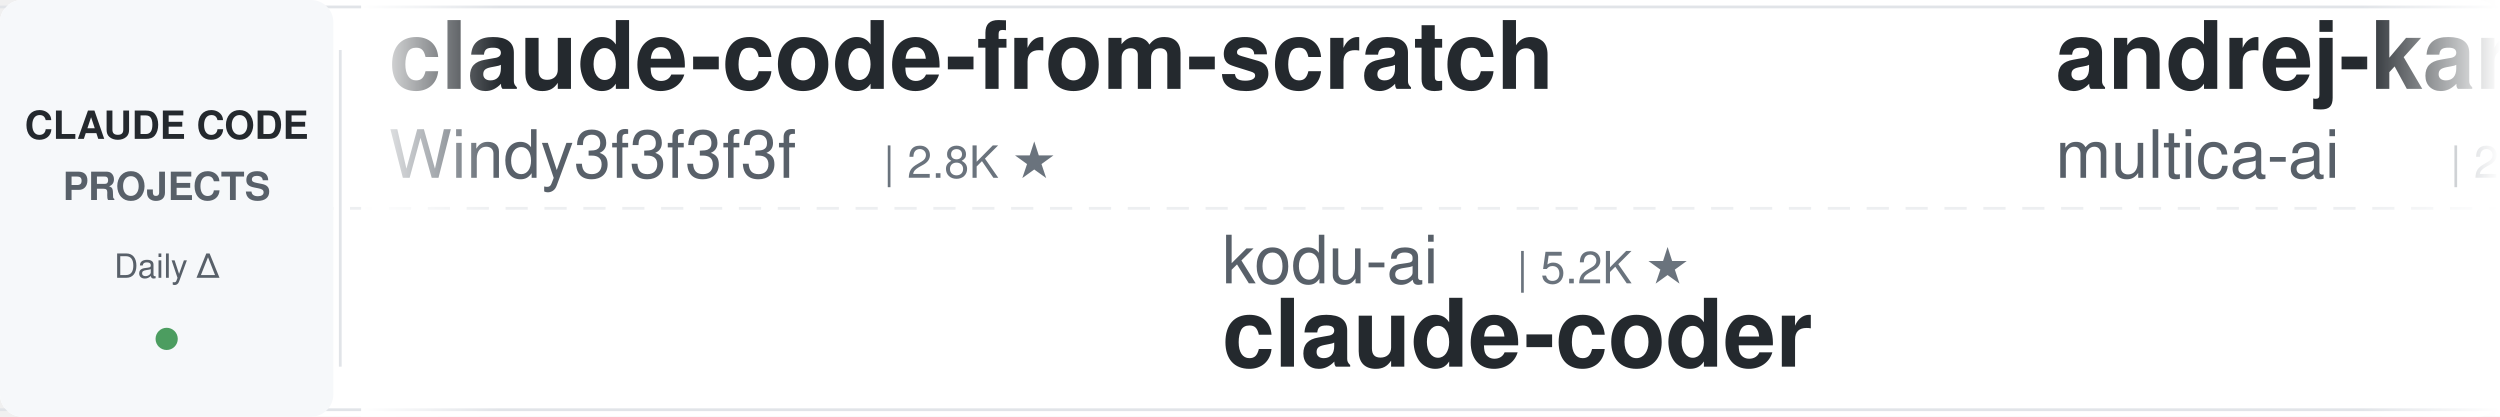
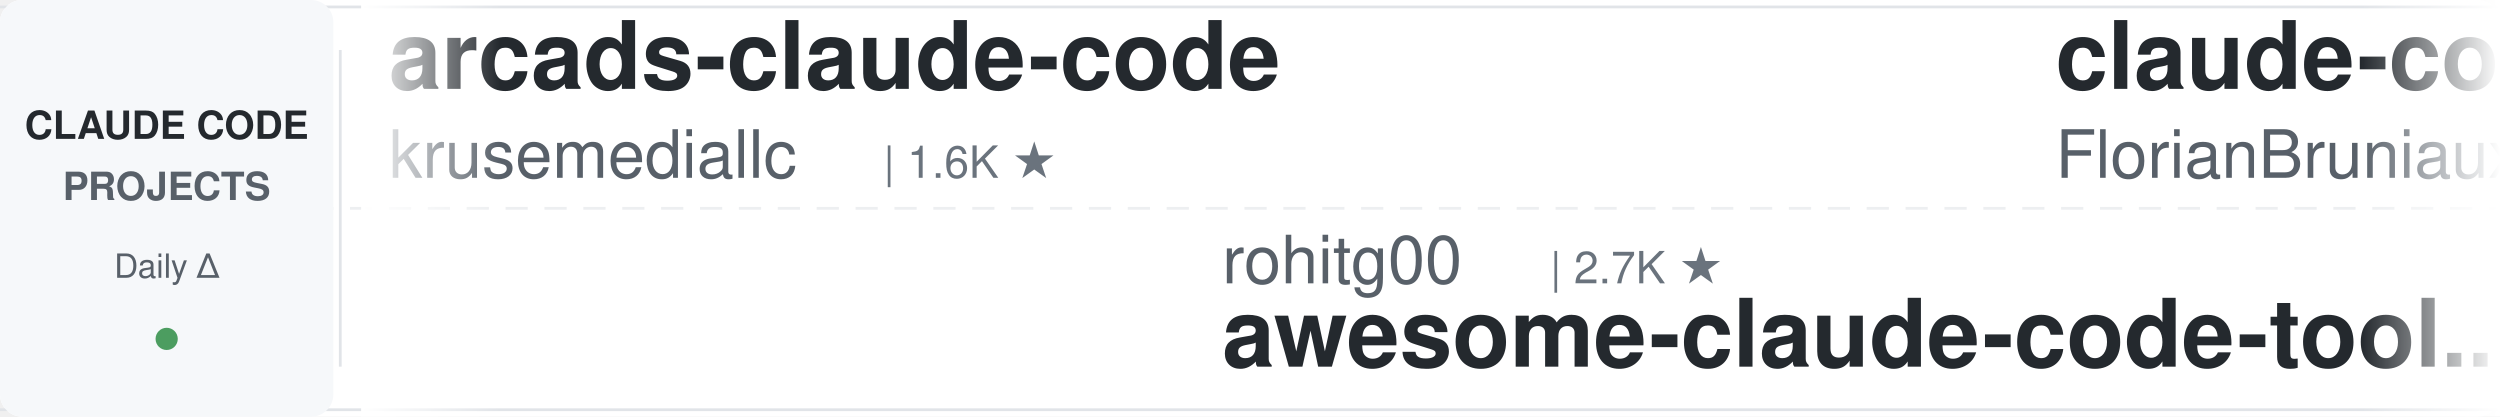
<svg xmlns="http://www.w3.org/2000/svg" width="900" height="150">
  <defs>
    <linearGradient id="leftFade" x1="0%" y1="0%" x2="100%" y2="0%">
      <stop offset="0%" style="stop-color:#ffffff;stop-opacity:1" />
      <stop offset="100%" style="stop-color:#ffffff;stop-opacity:0" />
    </linearGradient>
    <linearGradient id="rightFade" x1="0%" y1="0%" x2="100%" y2="0%">
      <stop offset="0%" style="stop-color:#ffffff;stop-opacity:0" />
      <stop offset="100%" style="stop-color:#ffffff;stop-opacity:1" />
    </linearGradient>
  </defs>
  <rect width="900" height="150" fill="#ffffff" rx="8" />
  <rect x="0" y="2" width="900" height="1" fill="#e1e4e8" />
  <rect x="0" y="147" width="900" height="1" fill="#e1e4e8" />
  <line x1="0" y1="75" x2="900" y2="75" stroke="#e1e4e8" stroke-width="1" stroke-dasharray="8 6" opacity="0.6" />
  <rect x="0" y="0" width="120" height="150" fill="#f6f8fa" rx="8" />
  <text x="60" y="50" font-family="-apple-system, BlinkMacSystemFont, 'Segoe UI', Helvetica, Arial, sans-serif" font-size="14" font-weight="600" fill="#24292e" text-anchor="middle">CLAUDE CODE</text>
  <text x="60" y="72" font-family="-apple-system, BlinkMacSystemFont, 'Segoe UI', Helvetica, Arial, sans-serif" font-size="14" font-weight="600" fill="#586069" text-anchor="middle">PROJECTS</text>
  <text x="60" y="100" font-family="-apple-system, BlinkMacSystemFont, 'Segoe UI', Helvetica, Arial, sans-serif" font-size="12" font-weight="500" fill="#586069" text-anchor="middle">Daily Δ</text>
  <circle cx="60" cy="122" r="4" fill="#22863a" opacity="0.8" />
  <rect x="122" y="18" width="1" height="114" fill="#e1e4e8" />
  <clipPath id="tickerClip">
    <rect x="130" y="0" width="770" height="150" />
  </clipPath>
  <g clip-path="url(#tickerClip)">
    <g id="tickerItems">
      <animateTransform attributeName="transform" attributeType="XML" type="translate" from="0 0" to="-3000 0" dur="54s" repeatCount="indefinite" />
      <g transform="translate(0, 0)">
-         <text x="140" y="32" font-family="-apple-system, BlinkMacSystemFont, 'Segoe UI', Helvetica, Arial, sans-serif" font-size="34" font-weight="600" fill="#24292e">claude-code-from-scratch</text>
-         <text x="140" y="64" font-family="-apple-system, BlinkMacSystemFont, 'Segoe UI', Helvetica, Arial, sans-serif" font-size="24" font-weight="400" fill="#586069">Windy3f3f3f3f</text>
-         <text x="318" y="64" font-family="-apple-system, BlinkMacSystemFont, 'Segoe UI', Helvetica, Arial, sans-serif" font-size="16" font-weight="500" fill="#6a737d">| 2.8K ★</text>
+         <text x="140" y="32" font-family="-apple-system, BlinkMacSystemFont, 'Segoe UI', Helvetica, Arial, sans-serif" font-size="34" font-weight="600" fill="#24292e">arcads-claude-code</text>
+         <text x="140" y="64" font-family="-apple-system, BlinkMacSystemFont, 'Segoe UI', Helvetica, Arial, sans-serif" font-size="24" font-weight="400" fill="#586069">krusemediallc</text>
+         <text x="318" y="64" font-family="-apple-system, BlinkMacSystemFont, 'Segoe UI', Helvetica, Arial, sans-serif" font-size="16" font-weight="500" fill="#6a737d">| 1.6K ★</text>
      </g>
      <g transform="translate(300, 0)">
-         <text x="140" y="102" font-family="-apple-system, BlinkMacSystemFont, 'Segoe UI', Helvetica, Arial, sans-serif" font-size="24" font-weight="400" fill="#586069">kodu-ai</text>
-         <text x="246" y="102" font-family="-apple-system, BlinkMacSystemFont, 'Segoe UI', Helvetica, Arial, sans-serif" font-size="16" font-weight="500" fill="#6a737d">| 5.2K ★</text>
-         <text x="140" y="132" font-family="-apple-system, BlinkMacSystemFont, 'Segoe UI', Helvetica, Arial, sans-serif" font-size="34" font-weight="600" fill="#24292e">claude-coder</text>
-       </g>
-       <g transform="translate(600, 0)">
-         <text x="140" y="32" font-family="-apple-system, BlinkMacSystemFont, 'Segoe UI', Helvetica, Arial, sans-serif" font-size="34" font-weight="600" fill="#24292e">andrej-karpathy-skills</text>
-         <text x="140" y="64" font-family="-apple-system, BlinkMacSystemFont, 'Segoe UI', Helvetica, Arial, sans-serif" font-size="24" font-weight="400" fill="#586069">multica-ai</text>
-         <text x="282" y="64" font-family="-apple-system, BlinkMacSystemFont, 'Segoe UI', Helvetica, Arial, sans-serif" font-size="16" font-weight="500" fill="#6a737d">| 222.8K ★</text>
-       </g>
-       <g transform="translate(900, 0)">
        <text x="140" y="102" font-family="-apple-system, BlinkMacSystemFont, 'Segoe UI', Helvetica, Arial, sans-serif" font-size="24" font-weight="400" fill="#586069">rohitg00</text>
        <text x="258" y="102" font-family="-apple-system, BlinkMacSystemFont, 'Segoe UI', Helvetica, Arial, sans-serif" font-size="16" font-weight="500" fill="#6a737d">| 2.7K ★</text>
        <text x="140" y="132" font-family="-apple-system, BlinkMacSystemFont, 'Segoe UI', Helvetica, Arial, sans-serif" font-size="34" font-weight="600" fill="#24292e">awesome-claude-code-tool...</text>
      </g>
+       <g transform="translate(600, 0)">
+         <text x="140" y="32" font-family="-apple-system, BlinkMacSystemFont, 'Segoe UI', Helvetica, Arial, sans-serif" font-size="34" font-weight="600" fill="#24292e">claude-code-ultimate-gui...</text>
+         <text x="140" y="64" font-family="-apple-system, BlinkMacSystemFont, 'Segoe UI', Helvetica, Arial, sans-serif" font-size="24" font-weight="400" fill="#586069">FlorianBruniaux</text>
+         <text x="342" y="64" font-family="-apple-system, BlinkMacSystemFont, 'Segoe UI', Helvetica, Arial, sans-serif" font-size="16" font-weight="500" fill="#6a737d">| 6.2K ★</text>
+       </g>
+       <g transform="translate(900, 0)">
+         <text x="140" y="102" font-family="-apple-system, BlinkMacSystemFont, 'Segoe UI', Helvetica, Arial, sans-serif" font-size="24" font-weight="400" fill="#586069">oboard</text>
+         <text x="234" y="102" font-family="-apple-system, BlinkMacSystemFont, 'Segoe UI', Helvetica, Arial, sans-serif" font-size="16" font-weight="500" fill="#6a737d">| 3.3K ★</text>
+         <text x="140" y="132" font-family="-apple-system, BlinkMacSystemFont, 'Segoe UI', Helvetica, Arial, sans-serif" font-size="34" font-weight="600" fill="#24292e">claude-code-rev</text>
+       </g>
      <g transform="translate(1200, 0)">
-         <text x="140" y="32" font-family="-apple-system, BlinkMacSystemFont, 'Segoe UI', Helvetica, Arial, sans-serif" font-size="34" font-weight="600" fill="#24292e">Claude-Code-Game-Studios</text>
-         <text x="140" y="64" font-family="-apple-system, BlinkMacSystemFont, 'Segoe UI', Helvetica, Arial, sans-serif" font-size="24" font-weight="400" fill="#586069">Donchitos</text>
-         <text x="270" y="64" font-family="-apple-system, BlinkMacSystemFont, 'Segoe UI', Helvetica, Arial, sans-serif" font-size="16" font-weight="500" fill="#6a737d">| 27.3K ★</text>
+         <text x="140" y="32" font-family="-apple-system, BlinkMacSystemFont, 'Segoe UI', Helvetica, Arial, sans-serif" font-size="34" font-weight="600" fill="#24292e">edmunds-claude-code</text>
+         <text x="140" y="64" font-family="-apple-system, BlinkMacSystemFont, 'Segoe UI', Helvetica, Arial, sans-serif" font-size="24" font-weight="400" fill="#586069">edmund-io</text>
+         <text x="270" y="64" font-family="-apple-system, BlinkMacSystemFont, 'Segoe UI', Helvetica, Arial, sans-serif" font-size="16" font-weight="500" fill="#6a737d">| 1.5K ★</text>
      </g>
      <g transform="translate(1500, 0)">
-         <text x="140" y="102" font-family="-apple-system, BlinkMacSystemFont, 'Segoe UI', Helvetica, Arial, sans-serif" font-size="24" font-weight="400" fill="#586069">Cranot</text>
-         <text x="234" y="102" font-family="-apple-system, BlinkMacSystemFont, 'Segoe UI', Helvetica, Arial, sans-serif" font-size="16" font-weight="500" fill="#6a737d">| 2.9K ★</text>
-         <text x="140" y="132" font-family="-apple-system, BlinkMacSystemFont, 'Segoe UI', Helvetica, Arial, sans-serif" font-size="34" font-weight="600" fill="#24292e">claude-code-guide</text>
+         <text x="140" y="102" font-family="-apple-system, BlinkMacSystemFont, 'Segoe UI', Helvetica, Arial, sans-serif" font-size="24" font-weight="400" fill="#586069">asgeirtj</text>
+         <text x="258" y="102" font-family="-apple-system, BlinkMacSystemFont, 'Segoe UI', Helvetica, Arial, sans-serif" font-size="16" font-weight="500" fill="#6a737d">| 70.1K ★</text>
+         <text x="140" y="132" font-family="-apple-system, BlinkMacSystemFont, 'Segoe UI', Helvetica, Arial, sans-serif" font-size="34" font-weight="600" fill="#24292e">system_prompts_leaks</text>
      </g>
      <g transform="translate(1800, 0)">
-         <text x="140" y="32" font-family="-apple-system, BlinkMacSystemFont, 'Segoe UI', Helvetica, Arial, sans-serif" font-size="34" font-weight="600" fill="#24292e">Claude-Code-Usage-Monito...</text>
-         <text x="140" y="64" font-family="-apple-system, BlinkMacSystemFont, 'Segoe UI', Helvetica, Arial, sans-serif" font-size="24" font-weight="400" fill="#586069">Maciek-roboblog</text>
-         <text x="342" y="64" font-family="-apple-system, BlinkMacSystemFont, 'Segoe UI', Helvetica, Arial, sans-serif" font-size="16" font-weight="500" fill="#6a737d">| 8.8K ★</text>
+         <text x="140" y="32" font-family="-apple-system, BlinkMacSystemFont, 'Segoe UI', Helvetica, Arial, sans-serif" font-size="34" font-weight="600" fill="#24292e">Claude-Code-Source-Study</text>
+         <text x="140" y="64" font-family="-apple-system, BlinkMacSystemFont, 'Segoe UI', Helvetica, Arial, sans-serif" font-size="24" font-weight="400" fill="#586069">luyao618</text>
+         <text x="258" y="64" font-family="-apple-system, BlinkMacSystemFont, 'Segoe UI', Helvetica, Arial, sans-serif" font-size="16" font-weight="500" fill="#6a737d">| 1.7K ★</text>
      </g>
      <g transform="translate(2100, 0)">
-         <text x="140" y="102" font-family="-apple-system, BlinkMacSystemFont, 'Segoe UI', Helvetica, Arial, sans-serif" font-size="24" font-weight="400" fill="#586069">disler</text>
-         <text x="234" y="102" font-family="-apple-system, BlinkMacSystemFont, 'Segoe UI', Helvetica, Arial, sans-serif" font-size="16" font-weight="500" fill="#6a737d">| 1.7K ★</text>
-         <text x="140" y="132" font-family="-apple-system, BlinkMacSystemFont, 'Segoe UI', Helvetica, Arial, sans-serif" font-size="34" font-weight="600" fill="#24292e">pi-vs-claude-code</text>
+         <text x="140" y="102" font-family="-apple-system, BlinkMacSystemFont, 'Segoe UI', Helvetica, Arial, sans-serif" font-size="24" font-weight="400" fill="#586069">Chachamaru127</text>
+         <text x="318" y="102" font-family="-apple-system, BlinkMacSystemFont, 'Segoe UI', Helvetica, Arial, sans-serif" font-size="16" font-weight="500" fill="#6a737d">| 3.2K ★</text>
+         <text x="140" y="132" font-family="-apple-system, BlinkMacSystemFont, 'Segoe UI', Helvetica, Arial, sans-serif" font-size="34" font-weight="600" fill="#24292e">claude-code-harness</text>
      </g>
      <g transform="translate(2400, 0)">
-         <text x="140" y="32" font-family="-apple-system, BlinkMacSystemFont, 'Segoe UI', Helvetica, Arial, sans-serif" font-size="34" font-weight="600" fill="#24292e">claude-code-proxy</text>
-         <text x="140" y="64" font-family="-apple-system, BlinkMacSystemFont, 'Segoe UI', Helvetica, Arial, sans-serif" font-size="24" font-weight="400" fill="#586069">fuergaosi233</text>
-         <text x="306" y="64" font-family="-apple-system, BlinkMacSystemFont, 'Segoe UI', Helvetica, Arial, sans-serif" font-size="16" font-weight="500" fill="#6a737d">| 2.8K ★</text>
+         <text x="140" y="32" font-family="-apple-system, BlinkMacSystemFont, 'Segoe UI', Helvetica, Arial, sans-serif" font-size="34" font-weight="600" fill="#24292e">claude-code-my-workflow</text>
+         <text x="140" y="64" font-family="-apple-system, BlinkMacSystemFont, 'Segoe UI', Helvetica, Arial, sans-serif" font-size="24" font-weight="400" fill="#586069">pedrohcgs</text>
+         <text x="270" y="64" font-family="-apple-system, BlinkMacSystemFont, 'Segoe UI', Helvetica, Arial, sans-serif" font-size="16" font-weight="500" fill="#6a737d">| 1.7K ★</text>
      </g>
      <g transform="translate(2700, 0)">
-         <text x="140" y="102" font-family="-apple-system, BlinkMacSystemFont, 'Segoe UI', Helvetica, Arial, sans-serif" font-size="24" font-weight="400" fill="#586069">huangjia2019</text>
-         <text x="306" y="102" font-family="-apple-system, BlinkMacSystemFont, 'Segoe UI', Helvetica, Arial, sans-serif" font-size="16" font-weight="500" fill="#6a737d">| 1.1K ★</text>
-         <text x="140" y="132" font-family="-apple-system, BlinkMacSystemFont, 'Segoe UI', Helvetica, Arial, sans-serif" font-size="34" font-weight="600" fill="#24292e">claude-code-engineering</text>
+         <text x="140" y="102" font-family="-apple-system, BlinkMacSystemFont, 'Segoe UI', Helvetica, Arial, sans-serif" font-size="24" font-weight="400" fill="#586069">ChrisWiles</text>
+         <text x="282" y="102" font-family="-apple-system, BlinkMacSystemFont, 'Segoe UI', Helvetica, Arial, sans-serif" font-size="16" font-weight="500" fill="#6a737d">| 6.1K ★</text>
+         <text x="140" y="132" font-family="-apple-system, BlinkMacSystemFont, 'Segoe UI', Helvetica, Arial, sans-serif" font-size="34" font-weight="600" fill="#24292e">claude-code-showcase</text>
      </g>
      <g transform="translate(3000, 0)">
-         <text x="140" y="32" font-family="-apple-system, BlinkMacSystemFont, 'Segoe UI', Helvetica, Arial, sans-serif" font-size="34" font-weight="600" fill="#24292e">claude-code-from-scratch</text>
-         <text x="140" y="64" font-family="-apple-system, BlinkMacSystemFont, 'Segoe UI', Helvetica, Arial, sans-serif" font-size="24" font-weight="400" fill="#586069">Windy3f3f3f3f</text>
-         <text x="318" y="64" font-family="-apple-system, BlinkMacSystemFont, 'Segoe UI', Helvetica, Arial, sans-serif" font-size="16" font-weight="500" fill="#6a737d">| 2.8K ★</text>
+         <text x="140" y="32" font-family="-apple-system, BlinkMacSystemFont, 'Segoe UI', Helvetica, Arial, sans-serif" font-size="34" font-weight="600" fill="#24292e">arcads-claude-code</text>
+         <text x="140" y="64" font-family="-apple-system, BlinkMacSystemFont, 'Segoe UI', Helvetica, Arial, sans-serif" font-size="24" font-weight="400" fill="#586069">krusemediallc</text>
+         <text x="318" y="64" font-family="-apple-system, BlinkMacSystemFont, 'Segoe UI', Helvetica, Arial, sans-serif" font-size="16" font-weight="500" fill="#6a737d">| 1.6K ★</text>
      </g>
      <g transform="translate(3300, 0)">
-         <text x="140" y="102" font-family="-apple-system, BlinkMacSystemFont, 'Segoe UI', Helvetica, Arial, sans-serif" font-size="24" font-weight="400" fill="#586069">kodu-ai</text>
-         <text x="246" y="102" font-family="-apple-system, BlinkMacSystemFont, 'Segoe UI', Helvetica, Arial, sans-serif" font-size="16" font-weight="500" fill="#6a737d">| 5.2K ★</text>
-         <text x="140" y="132" font-family="-apple-system, BlinkMacSystemFont, 'Segoe UI', Helvetica, Arial, sans-serif" font-size="34" font-weight="600" fill="#24292e">claude-coder</text>
-       </g>
-       <g transform="translate(3600, 0)">
-         <text x="140" y="32" font-family="-apple-system, BlinkMacSystemFont, 'Segoe UI', Helvetica, Arial, sans-serif" font-size="34" font-weight="600" fill="#24292e">andrej-karpathy-skills</text>
-         <text x="140" y="64" font-family="-apple-system, BlinkMacSystemFont, 'Segoe UI', Helvetica, Arial, sans-serif" font-size="24" font-weight="400" fill="#586069">multica-ai</text>
-         <text x="282" y="64" font-family="-apple-system, BlinkMacSystemFont, 'Segoe UI', Helvetica, Arial, sans-serif" font-size="16" font-weight="500" fill="#6a737d">| 222.8K ★</text>
-       </g>
-       <g transform="translate(3900, 0)">
        <text x="140" y="102" font-family="-apple-system, BlinkMacSystemFont, 'Segoe UI', Helvetica, Arial, sans-serif" font-size="24" font-weight="400" fill="#586069">rohitg00</text>
        <text x="258" y="102" font-family="-apple-system, BlinkMacSystemFont, 'Segoe UI', Helvetica, Arial, sans-serif" font-size="16" font-weight="500" fill="#6a737d">| 2.7K ★</text>
        <text x="140" y="132" font-family="-apple-system, BlinkMacSystemFont, 'Segoe UI', Helvetica, Arial, sans-serif" font-size="34" font-weight="600" fill="#24292e">awesome-claude-code-tool...</text>
+       </g>
+       <g transform="translate(3600, 0)">
+         <text x="140" y="32" font-family="-apple-system, BlinkMacSystemFont, 'Segoe UI', Helvetica, Arial, sans-serif" font-size="34" font-weight="600" fill="#24292e">claude-code-ultimate-gui...</text>
+         <text x="140" y="64" font-family="-apple-system, BlinkMacSystemFont, 'Segoe UI', Helvetica, Arial, sans-serif" font-size="24" font-weight="400" fill="#586069">FlorianBruniaux</text>
+         <text x="342" y="64" font-family="-apple-system, BlinkMacSystemFont, 'Segoe UI', Helvetica, Arial, sans-serif" font-size="16" font-weight="500" fill="#6a737d">| 6.2K ★</text>
+       </g>
+       <g transform="translate(3900, 0)">
+         <text x="140" y="102" font-family="-apple-system, BlinkMacSystemFont, 'Segoe UI', Helvetica, Arial, sans-serif" font-size="24" font-weight="400" fill="#586069">oboard</text>
+         <text x="234" y="102" font-family="-apple-system, BlinkMacSystemFont, 'Segoe UI', Helvetica, Arial, sans-serif" font-size="16" font-weight="500" fill="#6a737d">| 3.3K ★</text>
+         <text x="140" y="132" font-family="-apple-system, BlinkMacSystemFont, 'Segoe UI', Helvetica, Arial, sans-serif" font-size="34" font-weight="600" fill="#24292e">claude-code-rev</text>
      </g>
    </g>
  </g>
  <rect x="130" y="0" width="50" height="150" fill="url(#leftFade)" />
  <rect x="850" y="0" width="50" height="150" fill="url(#rightFade)" />
</svg>
